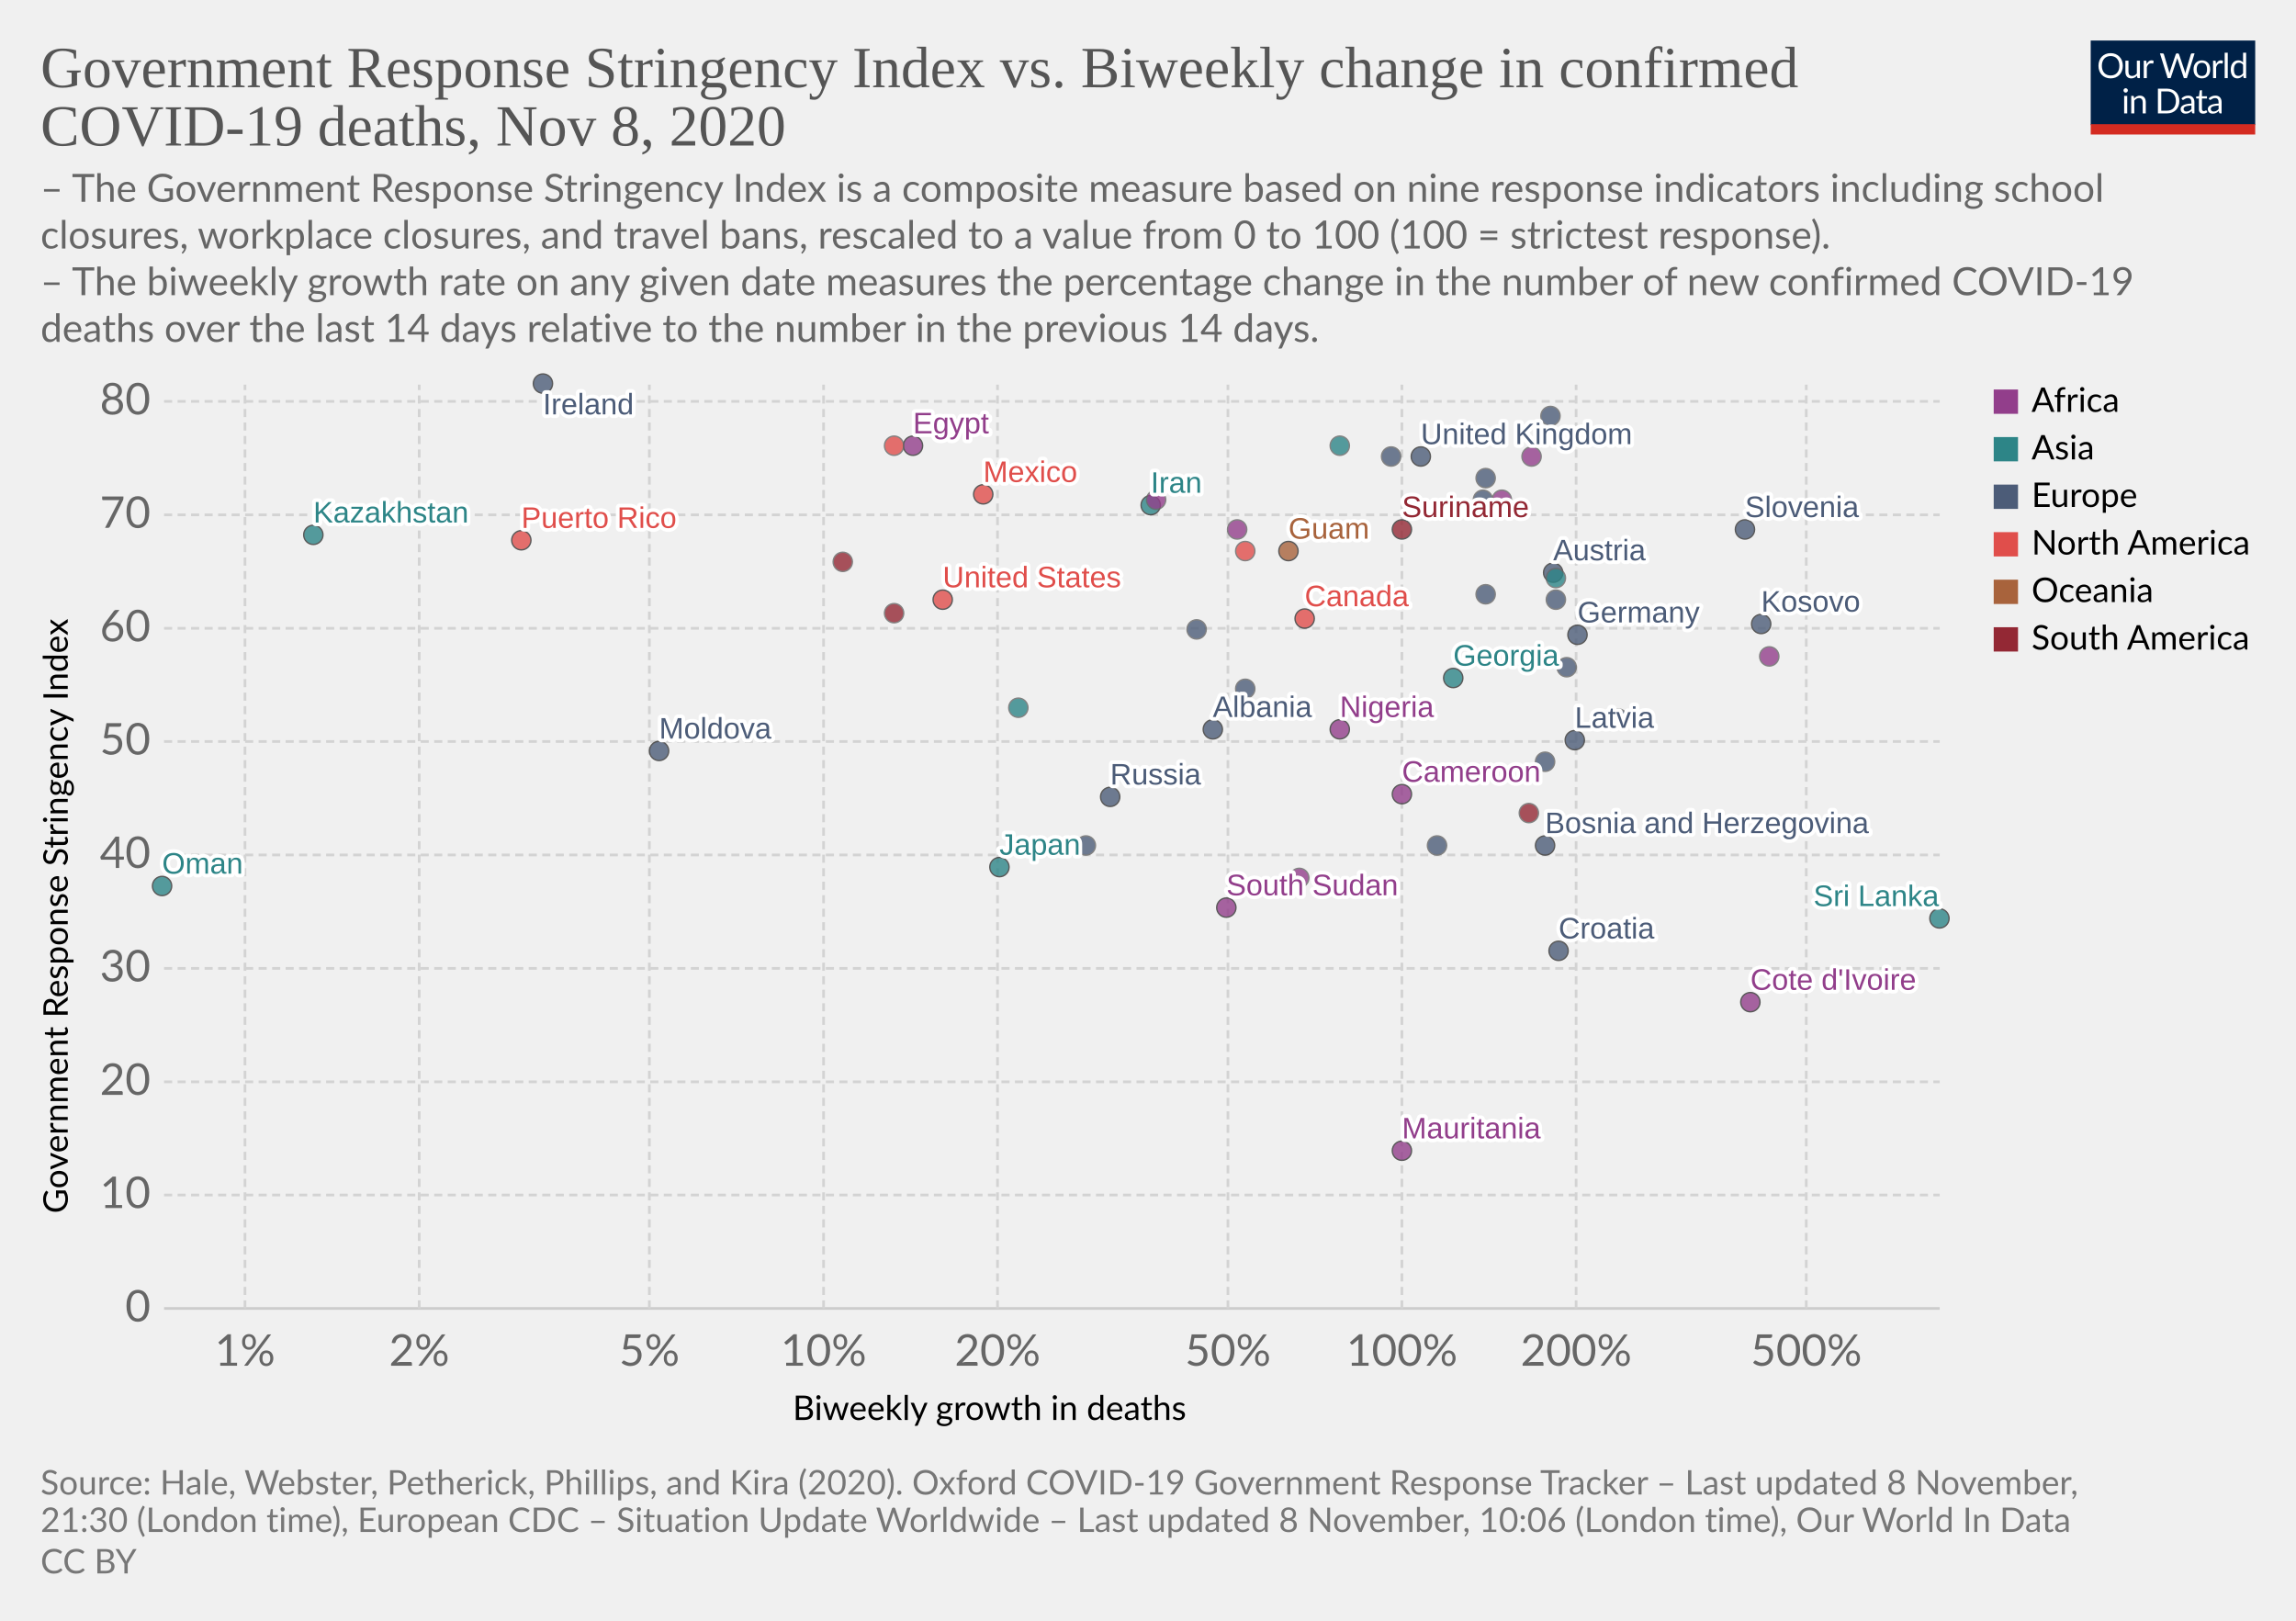
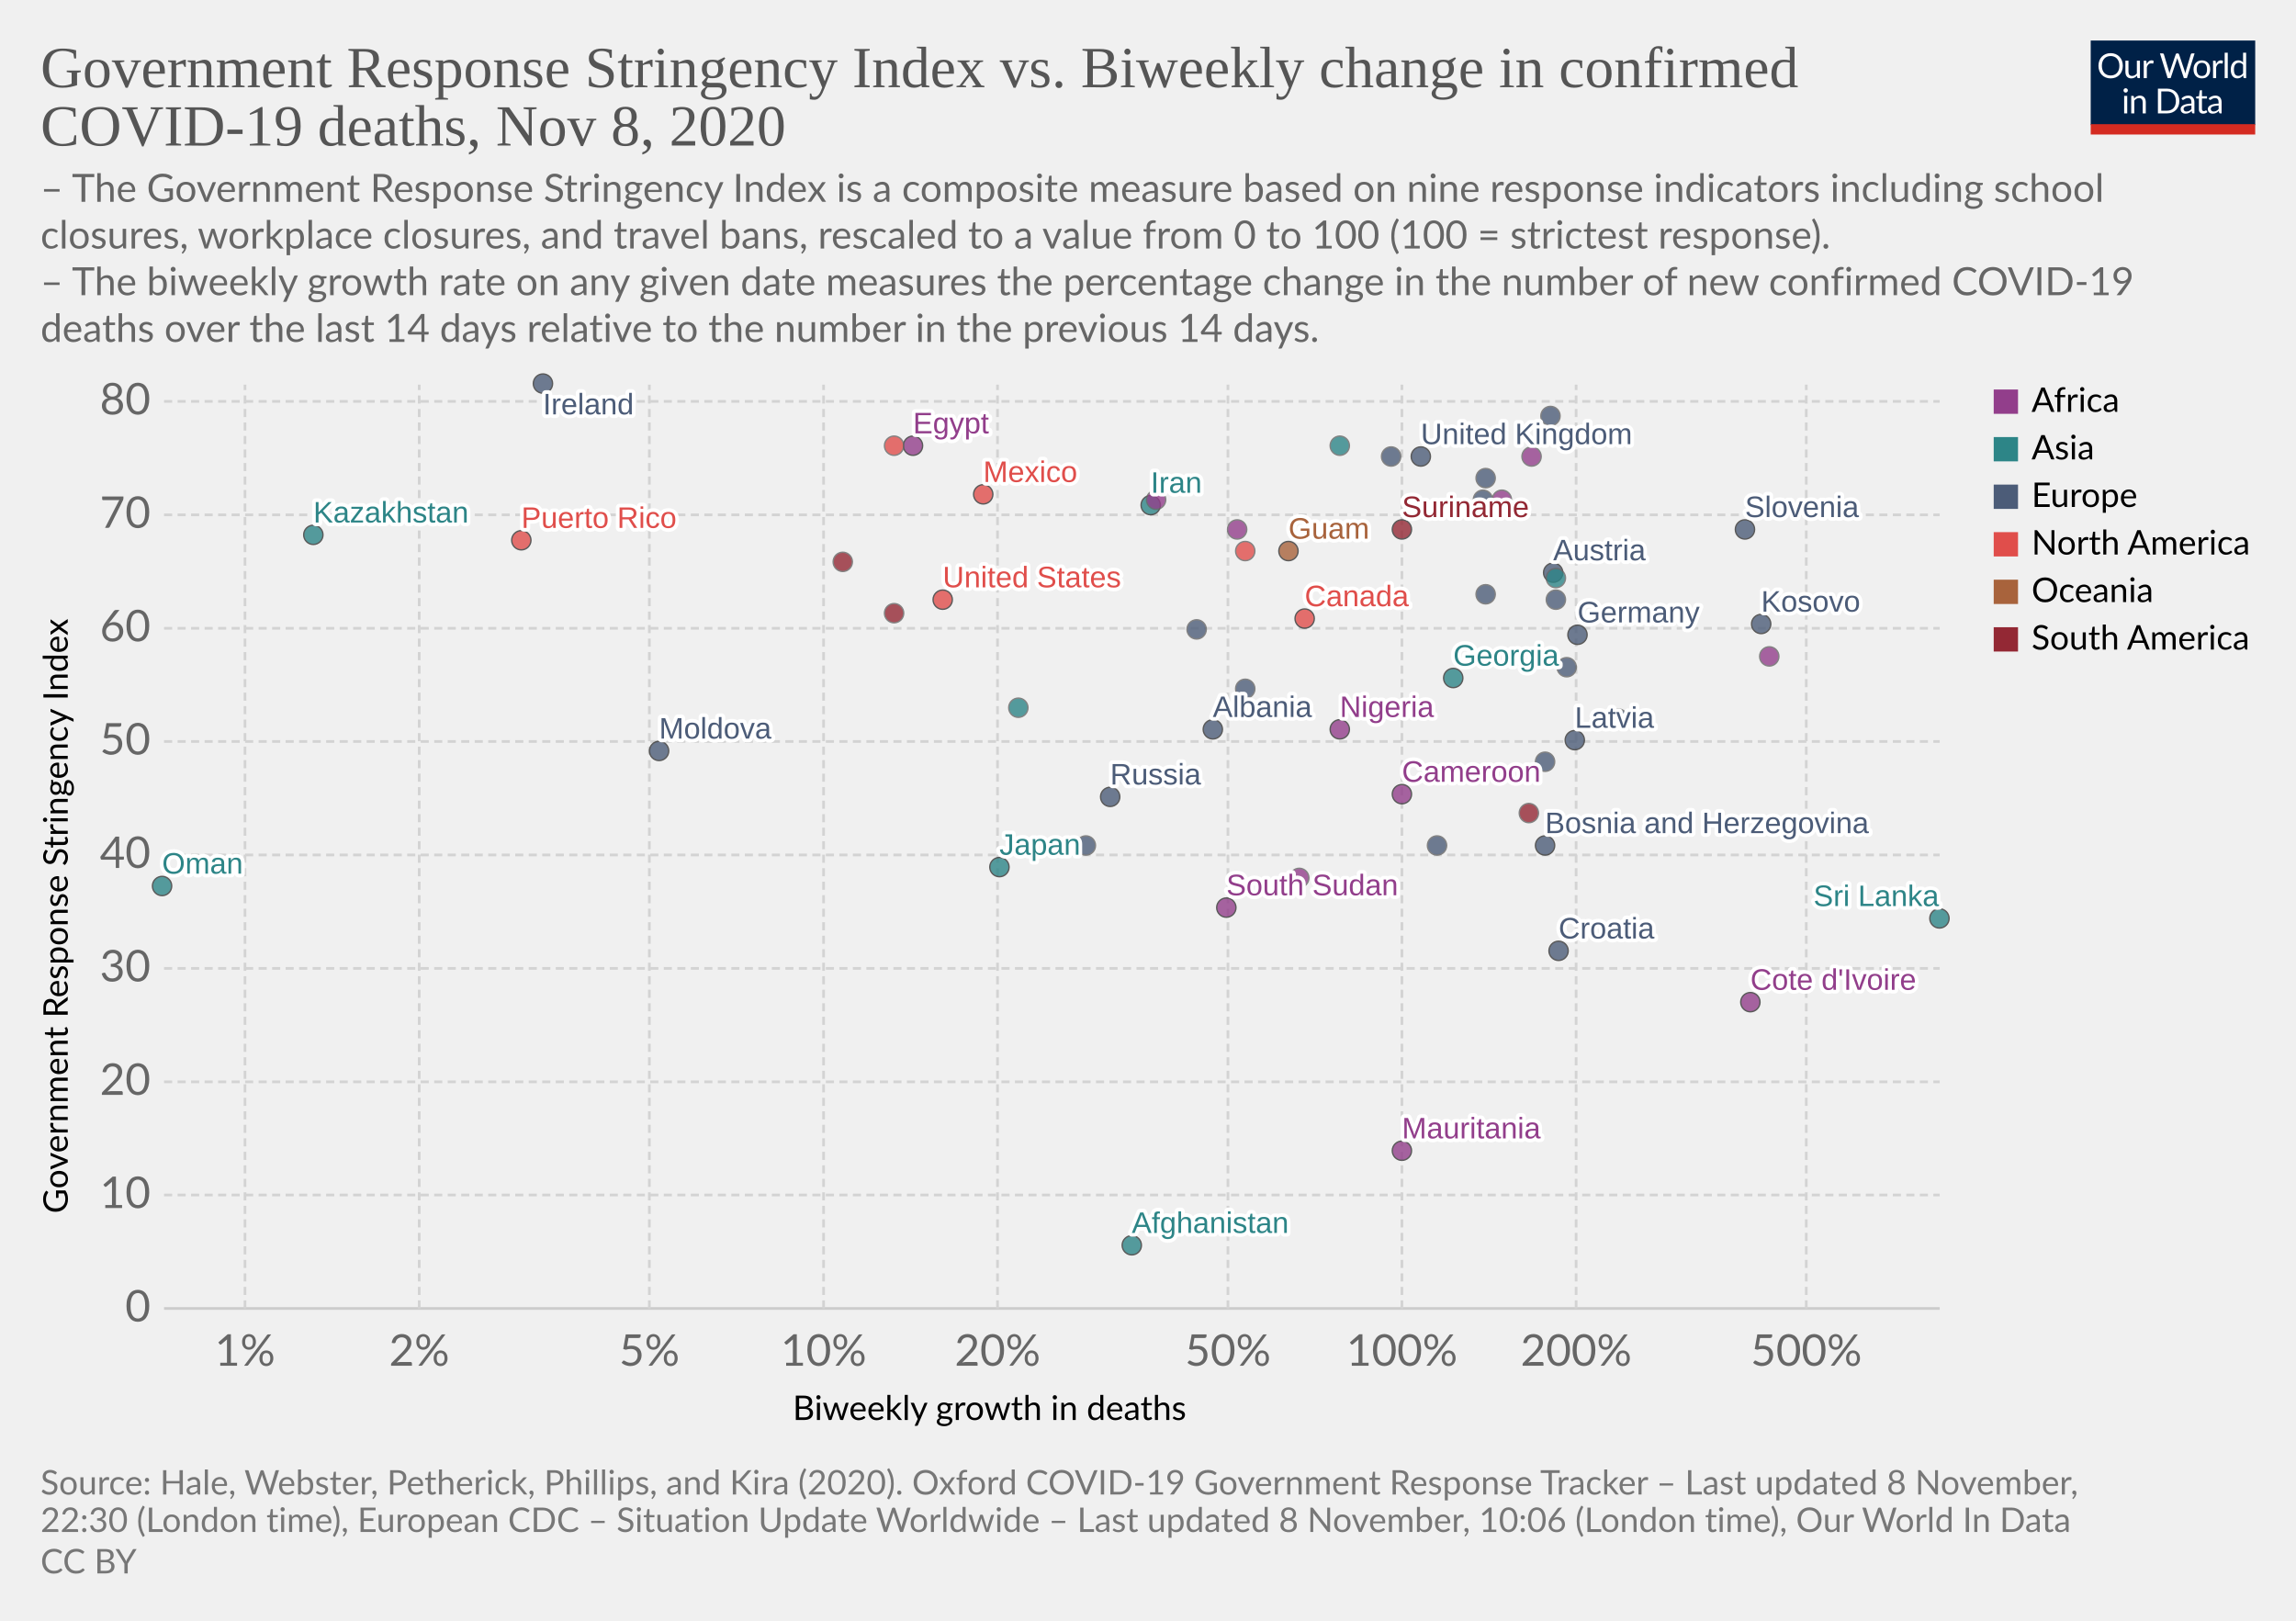
<svg xmlns="http://www.w3.org/2000/svg" version="1.1" style="background-color:#fff;-webkit-font-smoothing:antialiased" width="850" height="600" viewBox="0 0 850 600" font-family="Lato,'Helvetica Neue',Helvetica,Arial,sans-serif" font-size="18" text-rendering="optimizeLegibility">
  <g class="HeaderView">
    <g transform="matrix(.29 0 0 .29 774 15)">
      <svg width="210" height="120" viewBox="0 0 210 120" fill="none">
        <g clip-path="url(#clip0)">
          <path d="M0 0h210v107.89H0V0z" fill="#002147" />
          <path d="M40.98 32.25c0 2.36-.38 4.53-1.12 6.51a14.26 14.26 0 01-8.1 8.4c-1.9.78-4.02 1.17-6.34 1.17a16.6 16.6 0 01-6.33-1.17 14.31 14.31 0 01-8.08-8.4 18.29 18.29 0 01-1.12-6.51c0-2.36.38-4.53 1.12-6.5a14.32 14.32 0 018.07-8.44c1.92-.8 4.03-1.19 6.34-1.19 2.32 0 4.43.4 6.34 1.19 1.92.8 3.56 1.9 4.93 3.34a14.87 14.87 0 013.17 5.1 18.1 18.1 0 011.12 6.5zm-4.38 0c0-1.94-.26-3.68-.8-5.22a10.91 10.91 0 00-2.24-3.89 9.68 9.68 0 00-3.52-2.46 11.95 11.95 0 00-4.62-.86c-1.68 0-3.21.28-4.6.86a9.88 9.88 0 00-3.54 2.46 10.91 10.91 0 00-2.24 3.9c-.53 1.53-.8 3.27-.8 5.2 0 1.94.27 3.68.8 5.22a11.17 11.17 0 002.24 3.9 10.01 10.01 0 003.55 2.44c1.38.56 2.9.83 4.6.83 1.7 0 3.24-.27 4.61-.83a9.8 9.8 0 003.52-2.44 11.17 11.17 0 002.25-3.9c.53-1.54.8-3.28.8-5.21zm26.22-6.54V48H60.5c-.56 0-.9-.27-1.05-.81l-.31-2.4a12.45 12.45 0 01-3.26 2.6c-1.2.64-2.58.96-4.13.96-1.22 0-2.3-.2-3.24-.6a6.52 6.52 0 01-2.33-1.7 7.37 7.37 0 01-1.43-2.67c-.3-1.04-.46-2.2-.46-3.45V25.7h3.91v14.22c0 1.68.38 2.99 1.15 3.91.77.93 1.96 1.39 3.54 1.39 1.16 0 2.24-.27 3.23-.82a10.42 10.42 0 002.8-2.28V25.7h3.91zm8.61 4.47a9.94 9.94 0 012.6-3.56 5.64 5.64 0 013.76-1.3c.47 0 .92.05 1.34.15.44.1.83.27 1.17.49l-.3 2.92c-.09.37-.3.55-.66.55-.2 0-.5-.04-.9-.13a6.21 6.21 0 00-3.24.18c-.54.2-1.03.5-1.47.92-.42.4-.81.9-1.17 1.5-.33.58-.64 1.26-.92 2.02V48H67.7V25.71h2.25c.42 0 .72.08.88.25.16.16.27.44.33.83l.26 3.39zm61.16-13.7L122.75 48h-3.82l-7.99-24.05a21.95 21.95 0 01-.42-1.58 38.36 38.36 0 01-.44 1.58L102.05 48h-3.83L88.4 16.47h3.54c.38 0 .7.1.95.29.26.2.43.43.5.73l6.52 21.9c.1.4.2.83.28 1.28.1.46.2.94.29 1.46l.3-1.46c.12-.47.25-.9.38-1.27l7.41-21.91c.1-.25.26-.48.51-.69.27-.22.58-.33.95-.33h1.23c.38 0 .69.1.92.29.24.2.41.43.53.73l7.4 21.9a28.4 28.4 0 01.68 2.62 29.52 29.52 0 01.52-2.61l6.54-21.91c.07-.27.23-.5.48-.7.27-.21.58-.32.95-.32h3.32zm9.35 8.88c1.63 0 3.1.27 4.4.82a9.43 9.43 0 015.46 5.94c.5 1.4.74 2.98.74 4.73 0 1.76-.25 3.34-.74 4.75a9.43 9.43 0 01-5.46 5.92c-1.3.52-2.77.79-4.4.79-1.64 0-3.12-.27-4.44-.8a9.42 9.42 0 01-3.35-2.3c-.92-1-1.63-2.2-2.13-3.61-.49-1.41-.73-3-.73-4.75s.24-3.33.73-4.73c.5-1.43 1.2-2.64 2.13-3.63a9.4 9.4 0 013.35-2.31c1.32-.55 2.8-.82 4.44-.82zm0 19.89c2.2 0 3.84-.73 4.93-2.2 1.08-1.48 1.63-3.54 1.63-6.18 0-2.66-.55-4.72-1.63-6.2-1.09-1.49-2.73-2.23-4.93-2.23-1.12 0-2.09.2-2.93.57a5.7 5.7 0 00-2.06 1.65 7.5 7.5 0 00-1.24 2.67c-.26 1.04-.4 2.22-.4 3.54 0 2.64.55 4.7 1.64 6.18 1.1 1.47 2.76 2.2 4.99 2.2zm17.97-15.07a9.94 9.94 0 012.6-3.56 5.64 5.64 0 013.76-1.3c.47 0 .91.05 1.34.15.44.1.83.27 1.16.49l-.28 2.92c-.09.37-.31.55-.66.55-.2 0-.5-.04-.9-.13a6.2 6.2 0 00-3.24.18c-.54.2-1.03.5-1.47.92-.43.4-.82.9-1.17 1.5a13.1 13.1 0 00-.92 2.02V48h-3.94V25.71h2.24c.43 0 .72.08.88.25.17.16.28.44.33.83l.27 3.39zm15.04-14.59V48h-3.92V15.6h3.92zm19.55 15.43a6.22 6.22 0 00-2.38-2.05 6.7 6.7 0 00-2.86-.6c-2.07 0-3.66.75-4.77 2.23-1.12 1.48-1.68 3.6-1.68 6.33 0 1.46.13 2.7.38 3.74a7.29 7.29 0 001.1 2.56 4.35 4.35 0 001.78 1.45c.7.3 1.5.46 2.4.46 1.29 0 2.41-.3 3.36-.88a9.6 9.6 0 002.67-2.49V31.02zm3.91-15.43V48h-2.33c-.56 0-.9-.27-1.06-.81l-.35-2.71a12.13 12.13 0 01-3.25 2.77 8.28 8.28 0 01-4.23 1.06 7.31 7.31 0 01-6.14-2.9c-.73-.96-1.3-2.15-1.69-3.57a18.35 18.35 0 01.07-9.48 11.29 11.29 0 011.89-3.7 8.7 8.7 0 017.06-3.34 7.96 7.96 0 016.12 2.62V15.59h3.91zM46.61 70.71V93H42.7V70.71h3.91zm.84-7c0 .39-.08.75-.24 1.09a2.81 2.81 0 01-1.52 1.47 2.67 2.67 0 01-2.16 0 2.9 2.9 0 01-1.45-1.47 2.67 2.67 0 010-2.16c.15-.35.35-.65.6-.9.25-.27.53-.47.85-.62a2.67 2.67 0 012.16 0c.35.15.65.35.9.62.27.25.47.55.62.9.16.34.24.7.24 1.08zm7.97 10.24c.49-.54 1-1.04 1.54-1.48a9.85 9.85 0 013.66-1.84 8.96 8.96 0 015.43.35c.94.4 1.72.97 2.33 1.71a7.36 7.36 0 011.43 2.67c.32 1.04.49 2.19.49 3.45V93h-3.94V78.81c0-1.69-.4-3-1.17-3.92-.76-.93-1.93-1.4-3.5-1.4a6.6 6.6 0 00-3.25.83c-1 .56-1.92 1.31-2.77 2.27V93h-3.94V70.71h2.35c.56 0 .9.28 1.04.82l.3 2.42zm57.7 3.3c0 2.36-.37 4.5-1.11 6.44a14.3 14.3 0 01-3.17 4.98 14.1 14.1 0 01-4.93 3.2c-1.9.76-4.02 1.13-6.33 1.13H85.8V61.47h11.77c2.31 0 4.42.39 6.33 1.15a13.8 13.8 0 018.1 8.18 17.75 17.75 0 011.12 6.45zm-4.37 0c0-1.94-.26-3.67-.8-5.2a10.94 10.94 0 00-2.23-3.87 9.57 9.57 0 00-3.53-2.42 12.23 12.23 0 00-4.61-.83h-7.5v24.62h7.5c1.7 0 3.24-.28 4.61-.84a9.7 9.7 0 003.53-2.4 10.94 10.94 0 002.24-3.87c.53-1.53.8-3.26.8-5.2zm19.8 5.72c-1.8.06-3.34.2-4.62.44-1.26.22-2.3.51-3.1.88-.8.36-1.37.8-1.74 1.3-.35.5-.53 1.05-.53 1.67 0 .58.1 1.1.3 1.52a3 3 0 00.76 1.05c.34.27.73.46 1.17.6.45.11.94.17 1.45.17a7.28 7.28 0 003.5-.81 11.95 11.95 0 002.82-2.2v-4.62zm-12.65-9.11a12.73 12.73 0 013.98-2.66c1.43-.59 3-.88 4.73-.88 1.25 0 2.36.2 3.33.61a6.81 6.81 0 013.94 4.38c.33 1.04.5 2.19.5 3.43V93h-1.74a1.8 1.8 0 01-.88-.18c-.2-.13-.36-.38-.48-.74l-.44-2.12c-.59.55-1.16 1.03-1.72 1.46a9.48 9.48 0 01-3.74 1.7c-.69.15-1.46.23-2.3.23-.87 0-1.69-.12-2.45-.35a5.34 5.34 0 01-3.34-2.93 6.64 6.64 0 01-.49-2.64c0-.88.25-1.72.73-2.53a6.33 6.33 0 012.35-2.17c1.09-.63 2.5-1.15 4.25-1.54 1.75-.41 3.89-.65 6.42-.7v-1.75c0-1.73-.37-3.03-1.12-3.91-.75-.9-1.84-1.34-3.28-1.34-.97 0-1.78.12-2.44.37-.64.23-1.2.5-1.7.81l-1.23.82c-.33.23-.67.35-1 .35-.27 0-.5-.07-.69-.2a2.1 2.1 0 01-.48-.53l-.7-1.25zm27.67 19.5c-1.76 0-3.12-.5-4.07-1.48-.94-.98-1.41-2.4-1.41-4.25V74h-2.68a.9.9 0 01-.6-.2c-.16-.14-.24-.36-.24-.66v-1.56l3.65-.46.9-6.89a.9.9 0 01.29-.52.88.88 0 01.62-.22H142v7.67h6.44V74H142v13.38c0 .94.22 1.63.68 2.09.45.45 1.04.68 1.76.68a3.21 3.21 0 001.85-.53l.55-.35c.16-.12.3-.18.41-.18.2 0 .4.13.55.38l1.15 1.87a7.45 7.45 0 01-2.44 1.5c-.96.35-1.94.52-2.95.52zm19.68-10.4c-1.8.07-3.34.21-4.62.45-1.26.22-2.3.51-3.1.88-.8.36-1.37.8-1.74 1.3-.35.5-.53 1.05-.53 1.67 0 .58.1 1.1.3 1.52.18.42.44.77.76 1.05.34.27.73.46 1.17.6.45.11.94.17 1.45.17a7.3 7.3 0 003.5-.81 12.04 12.04 0 002.82-2.2v-4.62zm-12.65-9.1a12.72 12.72 0 013.99-2.66c1.42-.59 3-.88 4.72-.88 1.25 0 2.36.2 3.33.61a6.81 6.81 0 013.94 4.38c.33 1.04.5 2.19.5 3.43V93h-1.74a1.8 1.8 0 01-.88-.18c-.2-.13-.36-.38-.48-.74l-.44-2.12c-.59.55-1.16 1.03-1.72 1.46a9.48 9.48 0 01-3.74 1.7c-.69.15-1.46.23-2.3.23-.87 0-1.69-.12-2.45-.35a5.33 5.33 0 01-3.34-2.93 6.62 6.62 0 01-.49-2.64c0-.88.25-1.72.73-2.53a6.33 6.33 0 012.35-2.17c1.09-.63 2.5-1.15 4.25-1.54a31.2 31.2 0 016.42-.7v-1.75c0-1.73-.37-3.03-1.12-3.91-.75-.9-1.84-1.34-3.28-1.34-.97 0-1.78.12-2.44.37-.64.23-1.2.5-1.7.81-.46.3-.87.57-1.22.82-.34.23-.68.35-1.02.35-.26 0-.49-.07-.68-.2a1.88 1.88 0 01-.48-.53l-.7-1.25z" fill="#fff" />
          <path fill="#D42B21" d="M0 106.79h210V120H0z" />
        </g>
        <defs>
          <clipPath id="clip0">
            <path fill="#fff" d="M0 0h210v120H0z" />
          </clipPath>
        </defs>
      </svg>
    </g>
    <a href="https://ourworldindata.org/grapher/stringency-index-vs-biweekly-covid-deaths?time=latest" target="_blank" rel="noopener" font-family="&quot;Playfair Display&quot;,Georgia,&quot;Times New Roman&quot;,serif">
      <text font-size="21.6" x="15" y="32.3" fill="#555">
        <tspan x="15" y="32.28">Government Response Stringency Index vs. Biweekly change in confirmed</tspan>
        <tspan x="15" y="53.88">COVID-19 deaths, Nov 8, 2020</tspan>
      </text>
    </a>
    <text font-size="14.4" x="15" y="74.7" fill="#666">
      <tspan x="15" y="74.72">– The Government Response Stringency Index is a composite measure based on nine response indicators including school</tspan>
      <tspan x="15" y="92">closures, workplace closures, and travel bans, rescaled to a value from 0 to 100 (100 = strictest response).</tspan>
      <tspan x="15" y="109.28"> – The biweekly growth rate on any given date measures the percentage change in the number of new confirmed COVID-19</tspan>
      <tspan x="15" y="126.56">deaths over the last 14 days relative to the number in the previous 14 days.</tspan>
    </text>
  </g>
  <g class="ScatterPlot">
    <g class="DualAxisView">
      <g class="HorizontalAxis">
        <text font-size="12.6" x="293.5" y="525.7">
          <tspan x="293.47" y="525.68">Biweekly growth in deaths</tspan>
        </text>
        <text x="90.7" y="505.6" fill="#666" text-anchor="middle" font-size="16.2">1%</text>
        <text x="155.2" y="505.6" fill="#666" text-anchor="middle" font-size="16.2">2%</text>
        <text x="240.4" y="505.6" fill="#666" text-anchor="middle" font-size="16.2">5%</text>
        <text x="304.9" y="505.6" fill="#666" text-anchor="middle" font-size="16.2">10%</text>
        <text x="369.3" y="505.6" fill="#666" text-anchor="middle" font-size="16.2">20%</text>
        <text x="454.6" y="505.6" fill="#666" text-anchor="middle" font-size="16.2">50%</text>
        <text x="519" y="505.6" fill="#666" text-anchor="middle" font-size="16.2">100%</text>
        <text x="583.5" y="505.6" fill="#666" text-anchor="middle" font-size="16.2">200%</text>
        <text x="668.7" y="505.6" fill="#666" text-anchor="middle" font-size="16.2">500%</text>
      </g>
      <g class="VerticalAxis">
        <text font-size="12.6" x="-449.2" y="25.1" transform="rotate(-90)">
          <tspan x="-449.2" y="25.08">Government Response Stringency Index</tspan>
        </text>
        <text x="55.74" y="484.4" fill="#666" dominant-baseline="middle" text-anchor="end" font-size="16.2">0</text>
        <text x="55.74" y="442.4" fill="#666" dominant-baseline="middle" text-anchor="end" font-size="16.2">10</text>
        <text x="55.74" y="400.5" fill="#666" dominant-baseline="middle" text-anchor="end" font-size="16.2">20</text>
        <text x="55.74" y="358.5" fill="#666" dominant-baseline="middle" text-anchor="end" font-size="16.2">30</text>
        <text x="55.74" y="316.5" fill="#666" dominant-baseline="middle" text-anchor="end" font-size="16.2">40</text>
        <text x="55.74" y="274.5" fill="#666" dominant-baseline="middle" text-anchor="end" font-size="16.2">50</text>
        <text x="55.74" y="232.6" fill="#666" dominant-baseline="middle" text-anchor="end" font-size="16.2">60</text>
        <text x="55.74" y="190.6" fill="#666" dominant-baseline="middle" text-anchor="end" font-size="16.2">70</text>
        <text x="55.74" y="148.6" fill="#666" dominant-baseline="middle" text-anchor="end" font-size="16.2">80</text>
      </g>
      <g class="AxisGridLines horizontalLines">
        <path stroke="#ccc" d="M60.74 484.4h657.35" />
        <path stroke="#d3d3d3" stroke-dasharray="3,2" d="M60.74 442.4h657.35M60.74 400.5h657.35M60.74 358.5h657.35M60.74 316.5h657.35M60.74 274.5h657.35M60.74 232.6h657.35M60.74 190.6h657.35M60.74 148.6h657.35" />
      </g>
      <g class="AxisGridLines verticalLines" stroke="#d3d3d3" stroke-dasharray="3,2">
        <path d="M90.7 484.4v-342M155.2 484.4v-342M240.4 484.4v-342M304.9 484.4v-342M369.3 484.4v-342M454.6 484.4v-342M519 484.4v-342M583.5 484.4v-342M668.7 484.4v-342" />
      </g>
    </g>
    <g class="PointsWithLabels clickable" clip-path="url(#a)" font-family="Arial, sans-serif">
      <path fill="rgba(255,255,255,0)" d="M60.74 142.4h657.35v342H60.74z" />
      <defs>
        <clipPath id="a">
          <path d="M50.74 132.4h677.35v362H50.74z" />
        </clipPath>
      </defs>
      <g class="key-United-Kingdom_0">
        <circle cx="526" cy="169" r="3.57" fill="#4C5C78" opacity=".8" stroke="#333" stroke-width=".5" />
      </g>
      <g class="key-Ireland_0">
        <circle cx="201" cy="142" r="3.57" fill="#4C5C78" opacity=".8" stroke="#333" stroke-width=".5" />
      </g>
      <g class="key-France_0">
        <circle cx="574" cy="154" r="3.57" fill="#4C5C78" opacity=".8" stroke="#666" stroke-width=".5" />
      </g>
      <g class="key-Germany_0">
        <circle cx="584" cy="235" r="3.57" fill="#4C5C78" opacity=".8" stroke="#333" stroke-width=".5" />
      </g>
      <g class="key-Poland_0">
        <circle cx="549" cy="185" r="3.57" fill="#4C5C78" opacity=".8" stroke="#666" stroke-width=".5" />
      </g>
      <g class="key-Russia_0">
        <circle cx="411" cy="295" r="3.57" fill="#4C5C78" opacity=".8" stroke="#333" stroke-width=".5" />
      </g>
      <g class="key-United-States_0">
        <circle cx="349" cy="222" r="3.57" fill="#E04E4B" opacity=".8" stroke="#333" stroke-width=".5" />
      </g>
      <g class="key-Japan_0">
        <circle cx="370" cy="321" r="3.57" fill="#2D8587" opacity=".8" stroke="#333" stroke-width=".5" />
      </g>
+       <g class="key-Afghanistan_0">
+         <circle cx="419" cy="461" r="3.57" fill="#2D8587" opacity=".8" stroke="#333" stroke-width=".5" />
+       </g>
      <g class="key-Albania_0">
        <circle cx="449" cy="270" r="3.57" fill="#4C5C78" opacity=".8" stroke="#333" stroke-width=".5" />
      </g>
      <g class="key-Austria_0">
        <circle cx="575" cy="212" r="3.57" fill="#4C5C78" opacity=".8" stroke="#333" stroke-width=".5" />
      </g>
      <g class="key-Azerbaijan_0">
        <circle cx="576" cy="214" r="3.57" fill="#2D8587" opacity=".8" stroke="#666" stroke-width=".5" />
      </g>
      <g class="key-Oman_0">
        <circle cx="60" cy="328" r="3.57" fill="#2D8587" opacity=".8" stroke="#333" stroke-width=".5" />
      </g>
      <g class="key-Suriname_0">
        <circle cx="519" cy="196" r="3.57" fill="#932834" opacity=".8" stroke="#333" stroke-width=".5" />
      </g>
      <g class="key-Guam_0">
        <circle cx="477" cy="204" r="3.57" fill="#A8633C" opacity=".8" stroke="#333" stroke-width=".5" />
      </g>
      <g class="key-South-Sudan_0">
        <circle cx="454" cy="336" r="3.57" fill="#923E8B" opacity=".8" stroke="#333" stroke-width=".5" />
      </g>
      <g class="key-Kosovo_0">
        <circle cx="652" cy="231" r="3.57" fill="#4C5C78" opacity=".8" stroke="#333" stroke-width=".5" />
      </g>
      <g class="key-Mexico_0">
        <circle cx="364" cy="183" r="3.57" fill="#E04E4B" opacity=".8" stroke="#333" stroke-width=".5" />
      </g>
      <g class="key-Mauritania_0">
        <circle cx="519" cy="426" r="3.57" fill="#923E8B" opacity=".8" stroke="#333" stroke-width=".5" />
      </g>
      <g class="key-Lithuania_0">
        <circle cx="576" cy="222" r="3.57" fill="#4C5C78" opacity=".8" stroke="#666" stroke-width=".5" />
      </g>
      <g class="key-Latvia_0">
        <circle cx="583" cy="274" r="3.57" fill="#4C5C78" opacity=".8" stroke="#333" stroke-width=".5" />
      </g>
      <g class="key-Kenya_0">
        <circle cx="458" cy="196" r="3.57" fill="#923E8B" opacity=".8" stroke="#666" stroke-width=".5" />
      </g>
      <g class="key-Jordan_0">
        <circle cx="496" cy="165" r="3.57" fill="#2D8587" opacity=".8" stroke="#666" stroke-width=".5" />
      </g>
      <g class="key-Kazakhstan_0">
        <circle cx="116" cy="198" r="3.57" fill="#2D8587" opacity=".8" stroke="#333" stroke-width=".5" />
      </g>
      <g class="key-Iran_0">
        <circle cx="426" cy="187" r="3.57" fill="#2D8587" opacity=".8" stroke="#333" stroke-width=".5" />
      </g>
      <g class="key-Belize_0">
        <circle cx="461" cy="204" r="3.57" fill="#E04E4B" opacity=".8" stroke="#666" stroke-width=".5" />
      </g>
      <g class="key-Bosnia-and-Herzegovina_0">
        <circle cx="572" cy="313" r="3.57" fill="#4C5C78" opacity=".8" stroke="#333" stroke-width=".5" />
      </g>
      <g class="key-Bulgaria_0">
        <circle cx="572" cy="282" r="3.57" fill="#4C5C78" opacity=".8" stroke="#666" stroke-width=".5" />
      </g>
      <g class="key-Cameroon_0">
        <circle cx="519" cy="294" r="3.57" fill="#923E8B" opacity=".8" stroke="#333" stroke-width=".5" />
      </g>
      <g class="key-Canada_0">
        <circle cx="483" cy="229" r="3.57" fill="#E04E4B" opacity=".8" stroke="#333" stroke-width=".5" />
      </g>
      <g class="key-Uruguay_0">
        <circle cx="566" cy="301" r="3.57" fill="#932834" opacity=".8" stroke="#666" stroke-width=".5" />
      </g>
      <g class="key-Romania_0">
        <circle cx="461" cy="255" r="3.57" fill="#4C5C78" opacity=".8" stroke="#666" stroke-width=".5" />
      </g>
      <g class="key-Puerto-Rico_0">
        <circle cx="193" cy="200" r="3.57" fill="#E04E4B" opacity=".8" stroke="#333" stroke-width=".5" />
      </g>
      <g class="key-Portugal_0">
        <circle cx="550" cy="220" r="3.57" fill="#4C5C78" opacity=".8" stroke="#666" stroke-width=".5" />
      </g>
      <g class="key-Nigeria_0">
        <circle cx="496" cy="270" r="3.57" fill="#923E8B" opacity=".8" stroke="#333" stroke-width=".5" />
      </g>
      <g class="key-Morocco_0">
        <circle cx="428" cy="185" r="3.57" fill="#923E8B" opacity=".8" stroke="#666" stroke-width=".5" />
      </g>
      <g class="key-Moldova_0">
        <circle cx="244" cy="278" r="3.57" fill="#4C5C78" opacity=".8" stroke="#333" stroke-width=".5" />
      </g>
+       <g class="key-Czech-Republic_0">
+         <circle cx="550" cy="177" r="3.57" fill="#4C5C78" opacity=".8" stroke="#666" stroke-width=".5" />
+       </g>
      <g class="key-Croatia_0">
        <circle cx="577" cy="352" r="3.57" fill="#4C5C78" opacity=".8" stroke="#333" stroke-width=".5" />
      </g>
      <g class="key-Colombia_0">
        <circle cx="312" cy="208" r="3.57" fill="#932834" opacity=".8" stroke="#666" stroke-width=".5" />
      </g>
      <g class="key-Luxembourg_0">
        <circle cx="580" cy="247" r="3.57" fill="#4C5C78" opacity=".8" stroke="#666" stroke-width=".5" />
      </g>
      <g class="key-Egypt_0">
        <circle cx="338" cy="165" r="3.57" fill="#923E8B" opacity=".8" stroke="#333" stroke-width=".5" />
      </g>
      <g class="key-Uganda_0">
        <circle cx="655" cy="243" r="3.57" fill="#923E8B" opacity=".8" stroke="#666" stroke-width=".5" />
      </g>
      <g class="key-Tunisia_0">
        <circle cx="567" cy="169" r="3.57" fill="#923E8B" opacity=".8" stroke="#666" stroke-width=".5" />
      </g>
      <g class="key-United-Arab-Emirates_0">
        <circle cx="377" cy="262" r="3.57" fill="#2D8587" opacity=".8" stroke="#666" stroke-width=".5" />
      </g>
      <g class="key-Zimbabwe_0">
        <circle cx="556" cy="185" r="3.57" fill="#923E8B" opacity=".8" stroke="#666" stroke-width=".5" />
      </g>
      <g class="key-Somalia_0">
        <circle cx="481" cy="325" r="3.57" fill="#923E8B" opacity=".8" stroke="#666" stroke-width=".5" />
      </g>
      <g class="key-Slovenia_0">
        <circle cx="646" cy="196" r="3.57" fill="#4C5C78" opacity=".8" stroke="#333" stroke-width=".5" />
      </g>
      <g class="key-Slovakia_0">
        <circle cx="515" cy="169" r="3.57" fill="#4C5C78" opacity=".8" stroke="#666" stroke-width=".5" />
      </g>
      <g class="key-Serbia_0">
        <circle cx="599" cy="266" r="3.57" fill="#4C5C78" opacity=".8" stroke="#666" stroke-width=".5" />
      </g>
      <g class="key-Hungary_0">
        <circle cx="532" cy="313" r="3.57" fill="#4C5C78" opacity=".8" stroke="#666" stroke-width=".5" />
      </g>
      <g class="key-Honduras_0">
        <circle cx="331" cy="165" r="3.57" fill="#E04E4B" opacity=".8" stroke="#666" stroke-width=".5" />
      </g>
      <g class="key-Sri-Lanka_0">
        <circle cx="718" cy="340" r="3.57" fill="#2D8587" opacity=".8" stroke="#333" stroke-width=".5" />
      </g>
      <g class="key-Cote-d__0027Ivoire_0">
        <circle cx="648" cy="371" r="3.57" fill="#923E8B" opacity=".8" stroke="#333" stroke-width=".5" />
      </g>
      <g class="key-Guyana_0">
        <circle cx="331" cy="227" r="3.57" fill="#932834" opacity=".8" stroke="#666" stroke-width=".5" />
      </g>
      <g class="key-Greece_0">
        <circle cx="443" cy="233" r="3.57" fill="#4C5C78" opacity=".8" stroke="#666" stroke-width=".5" />
      </g>
      <g class="key-Georgia_0">
        <circle cx="538" cy="251" r="3.57" fill="#2D8587" opacity=".8" stroke="#333" stroke-width=".5" />
      </g>
      <g class="key-Finland_0">
        <circle cx="402" cy="313" r="3.57" fill="#4C5C78" opacity=".8" stroke="#666" stroke-width=".5" />
-       </g>
-       <g class="key-Czech-Republic_0">
-         <circle cx="550" cy="177" r="3.57" fill="#4C5C78" opacity=".8" stroke="#666" stroke-width=".5" />
      </g>
      <g class="backgroundLabels" fill="#333" font-size="11" font-weight="400">
        <text x="526" y="164.43" fill="#fff" stroke="#fff" stroke-linecap="round" stroke-linejoin="round" stroke-width=".25em">United Kingdom</text>
        <text x="526" y="164.43" fill="#4C5C78">United Kingdom</text>
        <text x="201" y="153.4" fill="#fff" stroke="#fff" stroke-linecap="round" stroke-linejoin="round" stroke-width=".25em">Ireland</text>
        <text x="201" y="153.4" fill="#4C5C78">Ireland</text>
        <text x="584" y="230.43" fill="#fff" stroke="#fff" stroke-linecap="round" stroke-linejoin="round" stroke-width=".25em">Germany</text>
        <text x="584" y="230.43" fill="#4C5C78">Germany</text>
        <text x="411" y="290.43" fill="#fff" stroke="#fff" stroke-linecap="round" stroke-linejoin="round" stroke-width=".25em">Russia</text>
        <text x="411" y="290.43" fill="#4C5C78">Russia</text>
        <text x="349" y="217.43" fill="#fff" stroke="#fff" stroke-linecap="round" stroke-linejoin="round" stroke-width=".25em">United States</text>
        <text x="349" y="217.43" fill="#E04E4B">United States</text>
        <text x="370" y="316.43" fill="#fff" stroke="#fff" stroke-linecap="round" stroke-linejoin="round" stroke-width=".25em">Japan</text>
        <text x="370" y="316.43" fill="#2D8587">Japan</text>
+         <text x="419" y="456.43" fill="#fff" stroke="#fff" stroke-linecap="round" stroke-linejoin="round" stroke-width=".25em">Afghanistan</text>
+         <text x="419" y="456.43" fill="#2D8587">Afghanistan</text>
        <text x="449" y="265.43" fill="#fff" stroke="#fff" stroke-linecap="round" stroke-linejoin="round" stroke-width=".25em">Albania</text>
        <text x="449" y="265.43" fill="#4C5C78">Albania</text>
        <text x="575" y="207.43" fill="#fff" stroke="#fff" stroke-linecap="round" stroke-linejoin="round" stroke-width=".25em">Austria</text>
        <text x="575" y="207.43" fill="#4C5C78">Austria</text>
        <text x="60" y="323.43" fill="#fff" stroke="#fff" stroke-linecap="round" stroke-linejoin="round" stroke-width=".25em">Oman</text>
        <text x="60" y="323.43" fill="#2D8587">Oman</text>
        <text x="519" y="191.43" fill="#fff" stroke="#fff" stroke-linecap="round" stroke-linejoin="round" stroke-width=".25em">Suriname</text>
        <text x="519" y="191.43" fill="#932834">Suriname</text>
        <text x="477" y="199.43" fill="#fff" stroke="#fff" stroke-linecap="round" stroke-linejoin="round" stroke-width=".25em">Guam</text>
        <text x="477" y="199.43" fill="#A8633C">Guam</text>
        <text x="454" y="331.43" fill="#fff" stroke="#fff" stroke-linecap="round" stroke-linejoin="round" stroke-width=".25em">South Sudan</text>
        <text x="454" y="331.43" fill="#923E8B">South Sudan</text>
        <text x="652" y="226.43" fill="#fff" stroke="#fff" stroke-linecap="round" stroke-linejoin="round" stroke-width=".25em">Kosovo</text>
        <text x="652" y="226.43" fill="#4C5C78">Kosovo</text>
        <text x="364" y="178.43" fill="#fff" stroke="#fff" stroke-linecap="round" stroke-linejoin="round" stroke-width=".25em">Mexico</text>
        <text x="364" y="178.43" fill="#E04E4B">Mexico</text>
        <text x="519" y="421.43" fill="#fff" stroke="#fff" stroke-linecap="round" stroke-linejoin="round" stroke-width=".25em">Mauritania</text>
        <text x="519" y="421.43" fill="#923E8B">Mauritania</text>
        <text x="583" y="269.43" fill="#fff" stroke="#fff" stroke-linecap="round" stroke-linejoin="round" stroke-width=".25em">Latvia</text>
        <text x="583" y="269.43" fill="#4C5C78">Latvia</text>
        <text x="116" y="193.43" fill="#fff" stroke="#fff" stroke-linecap="round" stroke-linejoin="round" stroke-width=".25em">Kazakhstan</text>
        <text x="116" y="193.43" fill="#2D8587">Kazakhstan</text>
        <text x="426" y="182.43" fill="#fff" stroke="#fff" stroke-linecap="round" stroke-linejoin="round" stroke-width=".25em">Iran</text>
        <text x="426" y="182.43" fill="#2D8587">Iran</text>
        <text x="572" y="308.43" fill="#fff" stroke="#fff" stroke-linecap="round" stroke-linejoin="round" stroke-width=".25em">Bosnia and Herzegovina</text>
        <text x="572" y="308.43" fill="#4C5C78">Bosnia and Herzegovina</text>
        <text x="519" y="289.43" fill="#fff" stroke="#fff" stroke-linecap="round" stroke-linejoin="round" stroke-width=".25em">Cameroon</text>
        <text x="519" y="289.43" fill="#923E8B">Cameroon</text>
        <text x="483" y="224.43" fill="#fff" stroke="#fff" stroke-linecap="round" stroke-linejoin="round" stroke-width=".25em">Canada</text>
        <text x="483" y="224.43" fill="#E04E4B">Canada</text>
        <text x="193" y="195.43" fill="#fff" stroke="#fff" stroke-linecap="round" stroke-linejoin="round" stroke-width=".25em">Puerto Rico</text>
        <text x="193" y="195.43" fill="#E04E4B">Puerto Rico</text>
        <text x="496" y="265.43" fill="#fff" stroke="#fff" stroke-linecap="round" stroke-linejoin="round" stroke-width=".25em">Nigeria</text>
        <text x="496" y="265.43" fill="#923E8B">Nigeria</text>
        <text x="244" y="273.43" fill="#fff" stroke="#fff" stroke-linecap="round" stroke-linejoin="round" stroke-width=".25em">Moldova</text>
        <text x="244" y="273.43" fill="#4C5C78">Moldova</text>
        <text x="577" y="347.43" fill="#fff" stroke="#fff" stroke-linecap="round" stroke-linejoin="round" stroke-width=".25em">Croatia</text>
        <text x="577" y="347.43" fill="#4C5C78">Croatia</text>
        <text x="338" y="160.43" fill="#fff" stroke="#fff" stroke-linecap="round" stroke-linejoin="round" stroke-width=".25em">Egypt</text>
        <text x="338" y="160.43" fill="#923E8B">Egypt</text>
        <text x="646" y="191.43" fill="#fff" stroke="#fff" stroke-linecap="round" stroke-linejoin="round" stroke-width=".25em">Slovenia</text>
        <text x="646" y="191.43" fill="#4C5C78">Slovenia</text>
        <text x="671.36" y="335.43" fill="#fff" stroke="#fff" stroke-linecap="round" stroke-linejoin="round" stroke-width=".25em">Sri Lanka</text>
        <text x="671.36" y="335.43" fill="#2D8587">Sri Lanka</text>
        <text x="648" y="366.43" fill="#fff" stroke="#fff" stroke-linecap="round" stroke-linejoin="round" stroke-width=".25em">Cote d'Ivoire</text>
        <text x="648" y="366.43" fill="#923E8B">Cote d'Ivoire</text>
        <text x="538" y="246.43" fill="#fff" stroke="#fff" stroke-linecap="round" stroke-linejoin="round" stroke-width=".25em">Georgia</text>
        <text x="538" y="246.43" fill="#2D8587">Georgia</text>
      </g>
    </g>
    <g class="ScatterColorLegend clickable" cursor="pointer">
      <g class="legendMark">
        <path fill="#923E8B" d="M738.09 144.2h9v9h-9z" />
        <text font-size="12.6" x="752.1" y="152.5">
          <tspan x="752.09" y="152.48">Africa</tspan>
        </text>
      </g>
      <g class="legendMark">
        <path fill="#2D8587" d="M738.09 161.8h9v9h-9z" />
        <text font-size="12.6" x="752.1" y="170.1">
          <tspan x="752.09" y="170.08">Asia</tspan>
        </text>
      </g>
      <g class="legendMark">
        <path fill="#4C5C78" d="M738.09 179.4h9v9h-9z" />
        <text font-size="12.6" x="752.1" y="187.7">
          <tspan x="752.09" y="187.68">Europe</tspan>
        </text>
      </g>
      <g class="legendMark">
        <path fill="#E04E4B" d="M738.09 197h9v9h-9z" />
        <text font-size="12.6" x="752.1" y="205.3">
          <tspan x="752.09" y="205.28">North America</tspan>
        </text>
      </g>
      <g class="legendMark">
        <path fill="#A8633C" d="M738.09 214.6h9v9h-9z" />
        <text font-size="12.6" x="752.1" y="222.9">
          <tspan x="752.09" y="222.88">Oceania</tspan>
        </text>
      </g>
      <g class="legendMark">
        <path fill="#932834" d="M738.09 232.2h9v9h-9z" />
        <text font-size="12.6" x="752.1" y="240.5">
          <tspan x="752.09" y="240.48">South America</tspan>
        </text>
      </g>
    </g>
  </g>
  <g class="SourcesFooter" fill="#777">
    <g class="clickable" fill="#777">
      <text font-size="12.6" x="15" y="553.3">
        <tspan x="15" y="553.28">Source: Hale, Webster, Petherick, Phillips, and Kira (2020). Oxford COVID-19 Government Response Tracker – Last updated 8 November,</tspan>
-         <tspan x="15" y="567.14">21:30 (London time), European CDC – Situation Update Worldwide – Last updated 8 November, 10:06 (London time), Our World In Data</tspan>
+         <tspan x="15" y="567.14">22:30 (London time), European CDC – Situation Update Worldwide – Last updated 8 November, 10:06 (London time), Our World In Data</tspan>
      </text>
    </g>
    <text font-size="12.6" x="15" y="582.5">
      <tspan x="15" y="582.48">
        <a class="cclogo" href="http://creativecommons.org/licenses/by/4.0/deed.en_US" target="_blank" fill="#777">CC BY</a>
      </tspan>
    </text>
  </g>
</svg>
